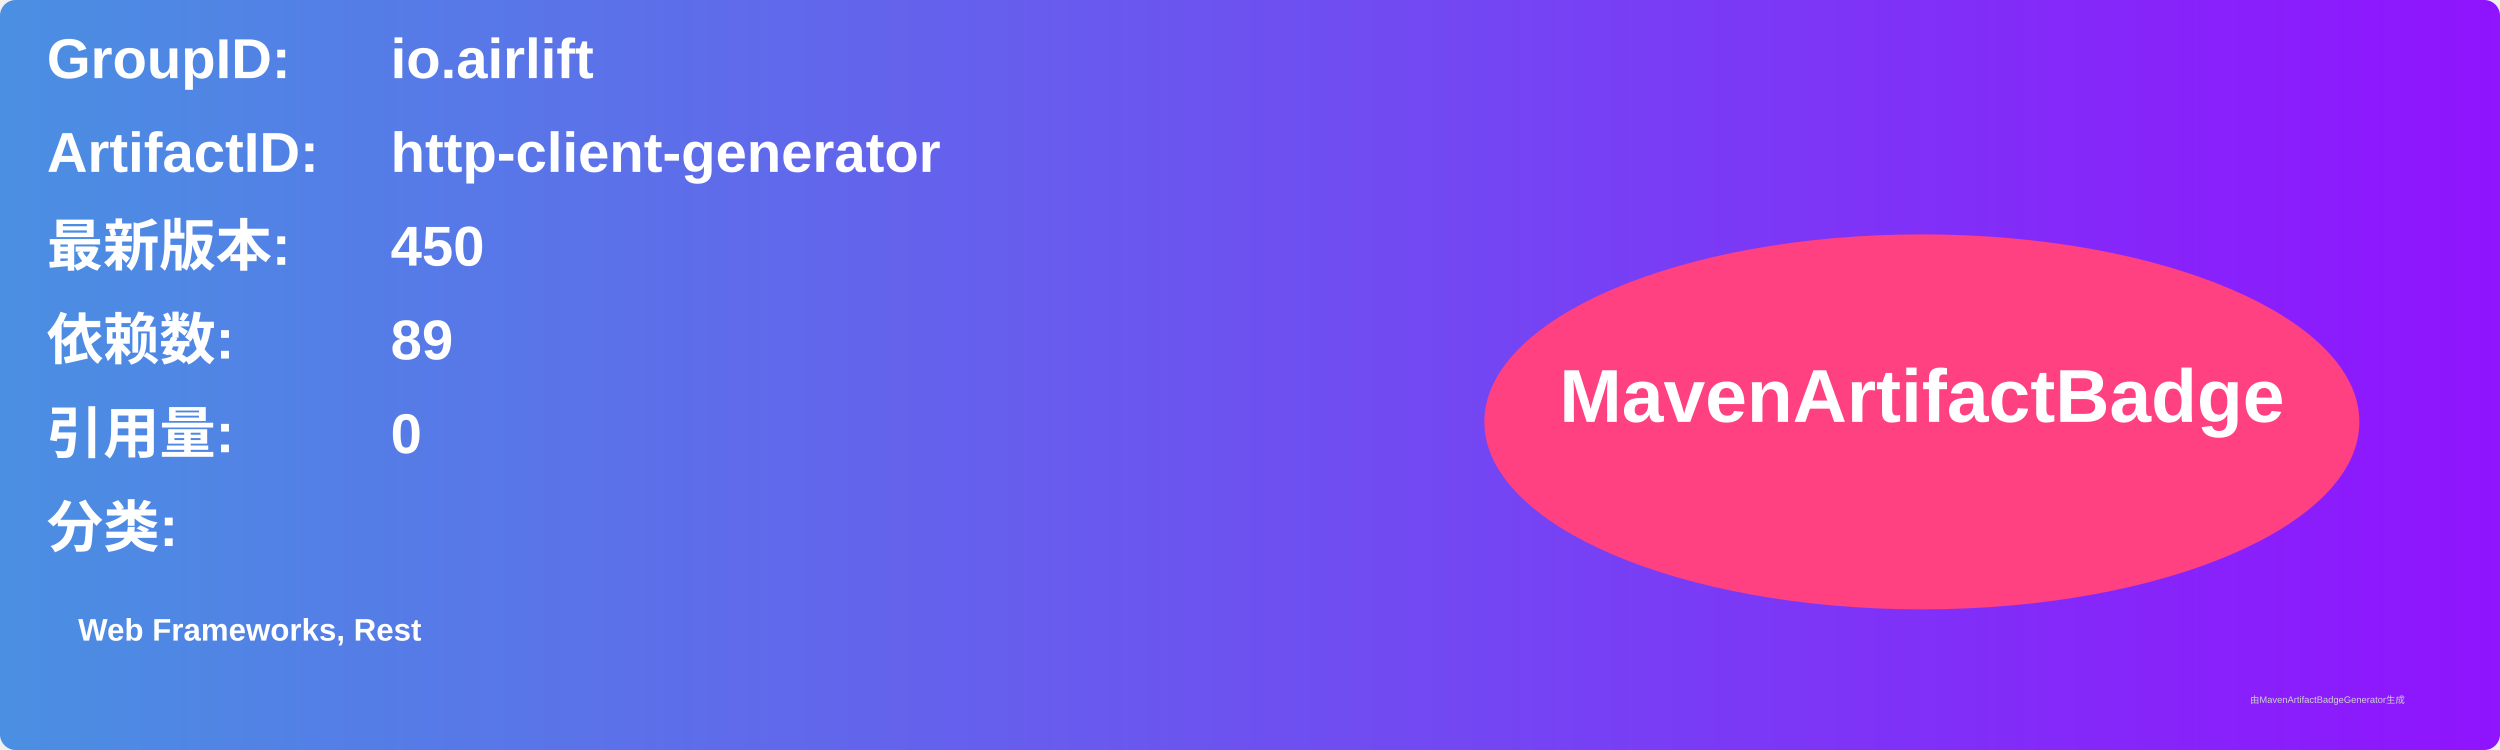
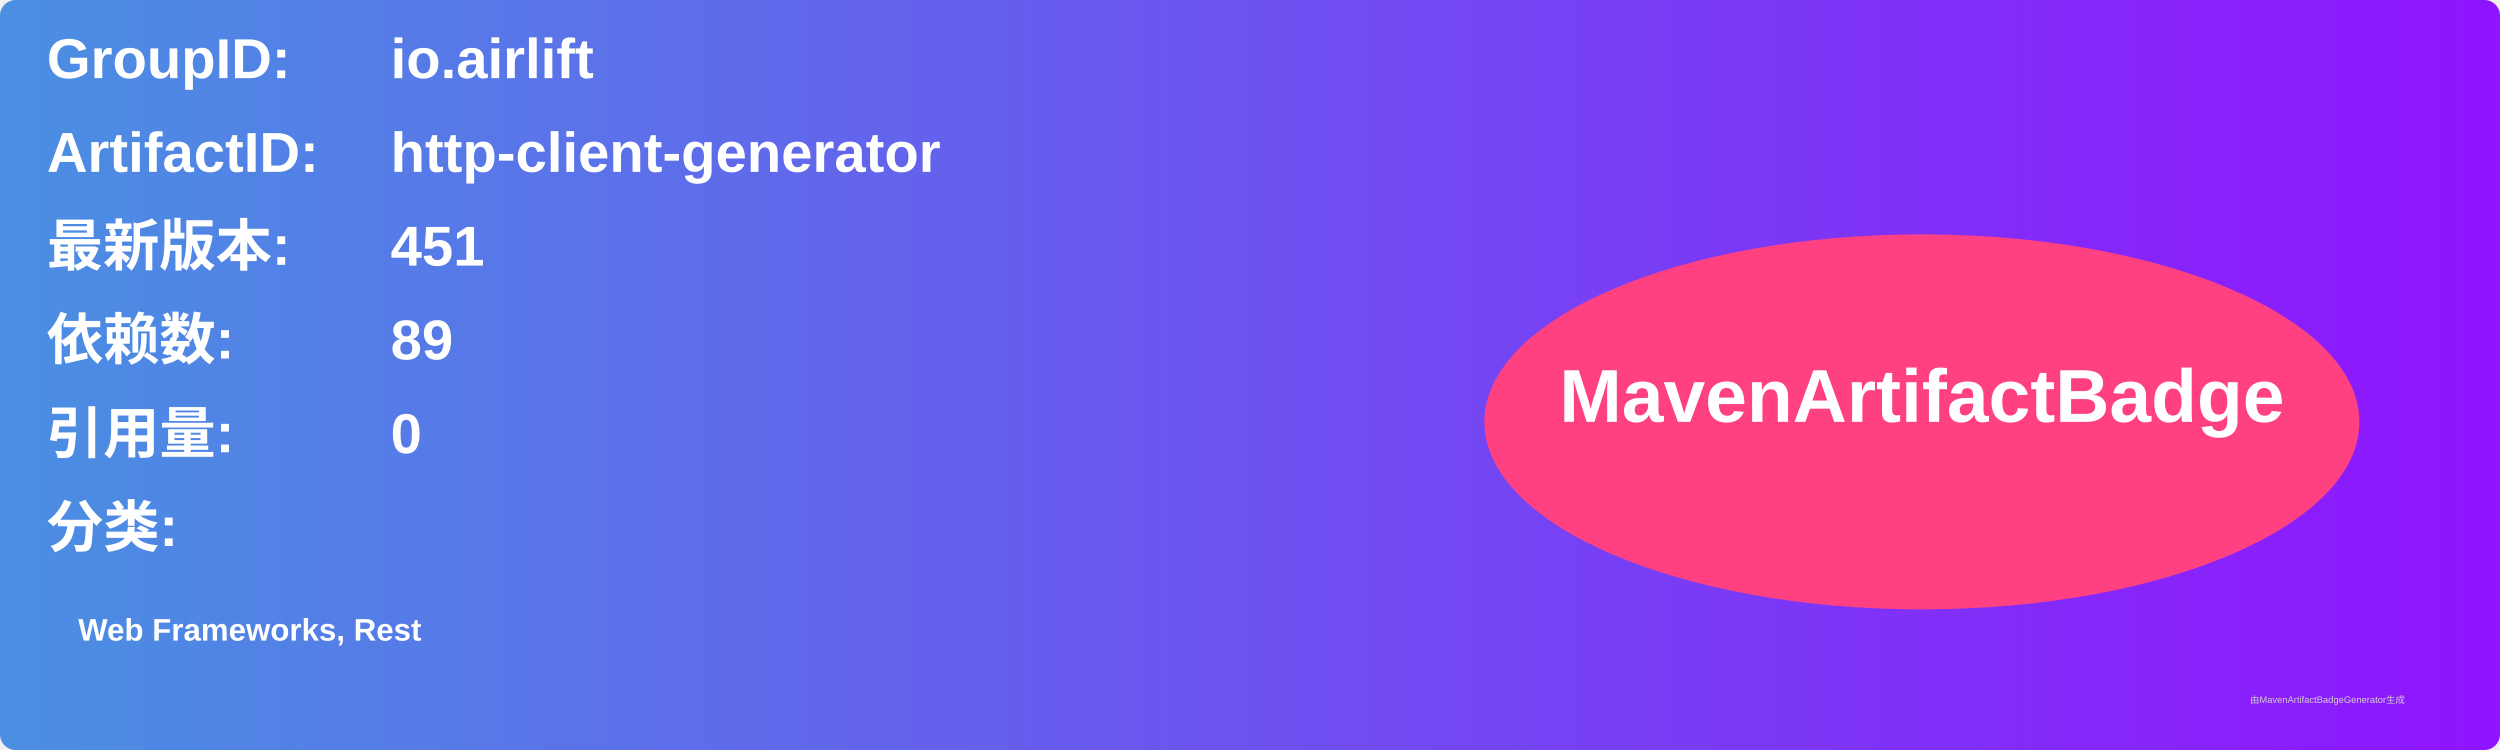
<svg xmlns="http://www.w3.org/2000/svg" width="800" height="240" viewBox="0 0 800 240">
  <linearGradient id="grad" x1="0%" y1="0%" x2="100%" y2="0%">
    <stop offset="0%" stop-color="#4a90e2" />
    <stop offset="100%" stop-color="#9013fe" />
  </linearGradient>
  <rect width="100%" height="100%" rx="5" ry="5" fill="url(#grad)" />
  <g transform="translate(15, 15)">
    <text x="0" y="10" font-family="Arial" font-size="18" fill="white" font-weight="bold" width="260">GroupID:</text>
    <text x="110" y="10" font-family="Arial" font-size="18" fill="white" font-weight="bold" width="460">io.airlift</text>
    <text x="0" y="40" font-family="Arial" font-size="18" fill="white" font-weight="bold" width="260">ArtifactID:</text>
    <text x="110" y="40" font-family="Arial" font-size="18" fill="white" font-weight="bold" width="460">http-client-generator</text>
    <text x="0" y="70" font-family="Arial" font-size="18" fill="white" font-weight="bold">最新版本:</text>
    <text x="110" y="70" font-family="Arial" font-size="18" fill="white" font-weight="bold">
-       <tspan font-weight="bold">450</tspan>
+       <tspan font-weight="bold">451</tspan>
    </text>
    <text x="0" y="100" font-family="Arial" font-size="18" fill="white" font-weight="bold">依赖数: </text>
    <text x="110" y="100" font-family="Arial" font-size="18" fill="white">
      <tspan font-weight="bold">89</tspan>
    </text>
    <text x="0" y="130" font-family="Arial" font-size="18" fill="white" font-weight="bold">引用量: </text>
    <text x="110" y="130" font-family="Arial" font-size="18" fill="white">
      <tspan font-weight="bold">0</tspan>
    </text>
    <text x="0" y="160" font-family="Arial" font-size="18" fill="white" font-weight="bold">分类:</text>
    <text x="10" y="190" font-family="Arial" font-size="10" fill="white">
      <tspan font-weight="bold">Web Frameworks, Rest</tspan>
    </text>
    <ellipse cx="600" cy="120" rx="140" ry="60" fill="#ff4081" />
    <text x="600" y="120" text-anchor="middle" font-family="Arial" font-size="24" fill="white" font-weight="bold">MavenArtifactBadge</text>
  </g>
  <text x="720" y="225" font-family="Arial" font-size="3" fill="#d0d0d0">由MavenArtifactBadgeGenerator生成</text>
</svg>
